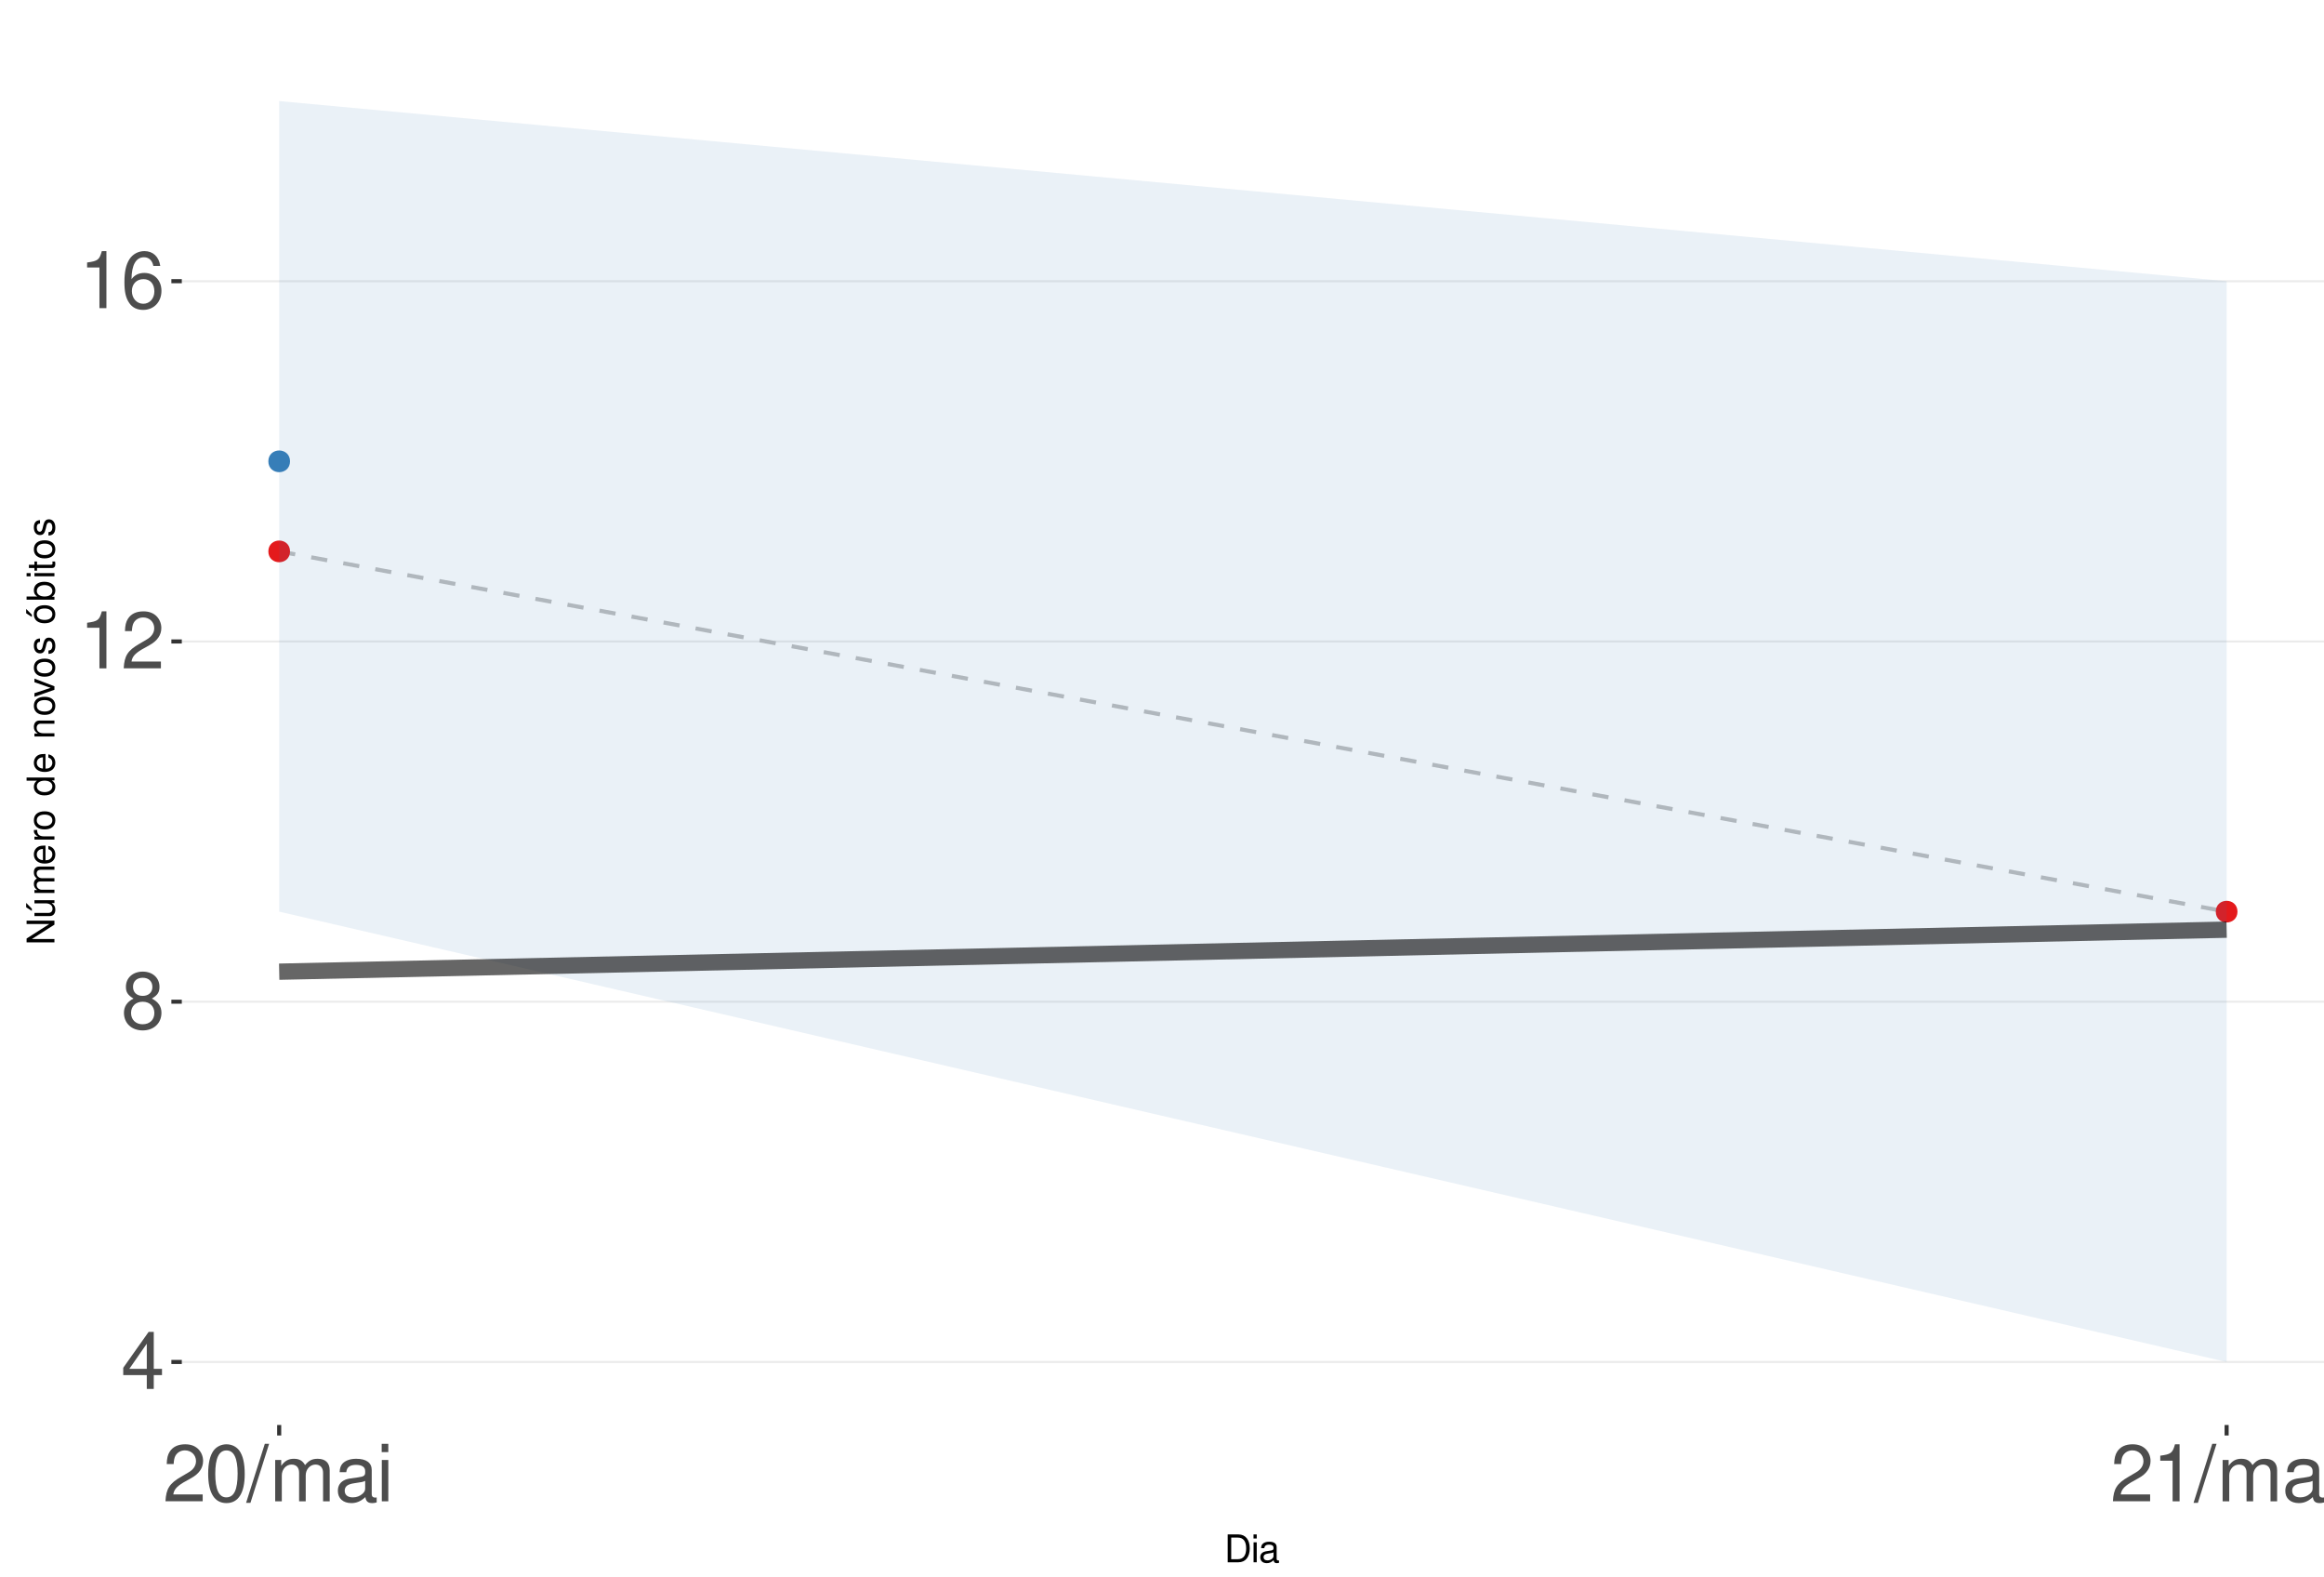
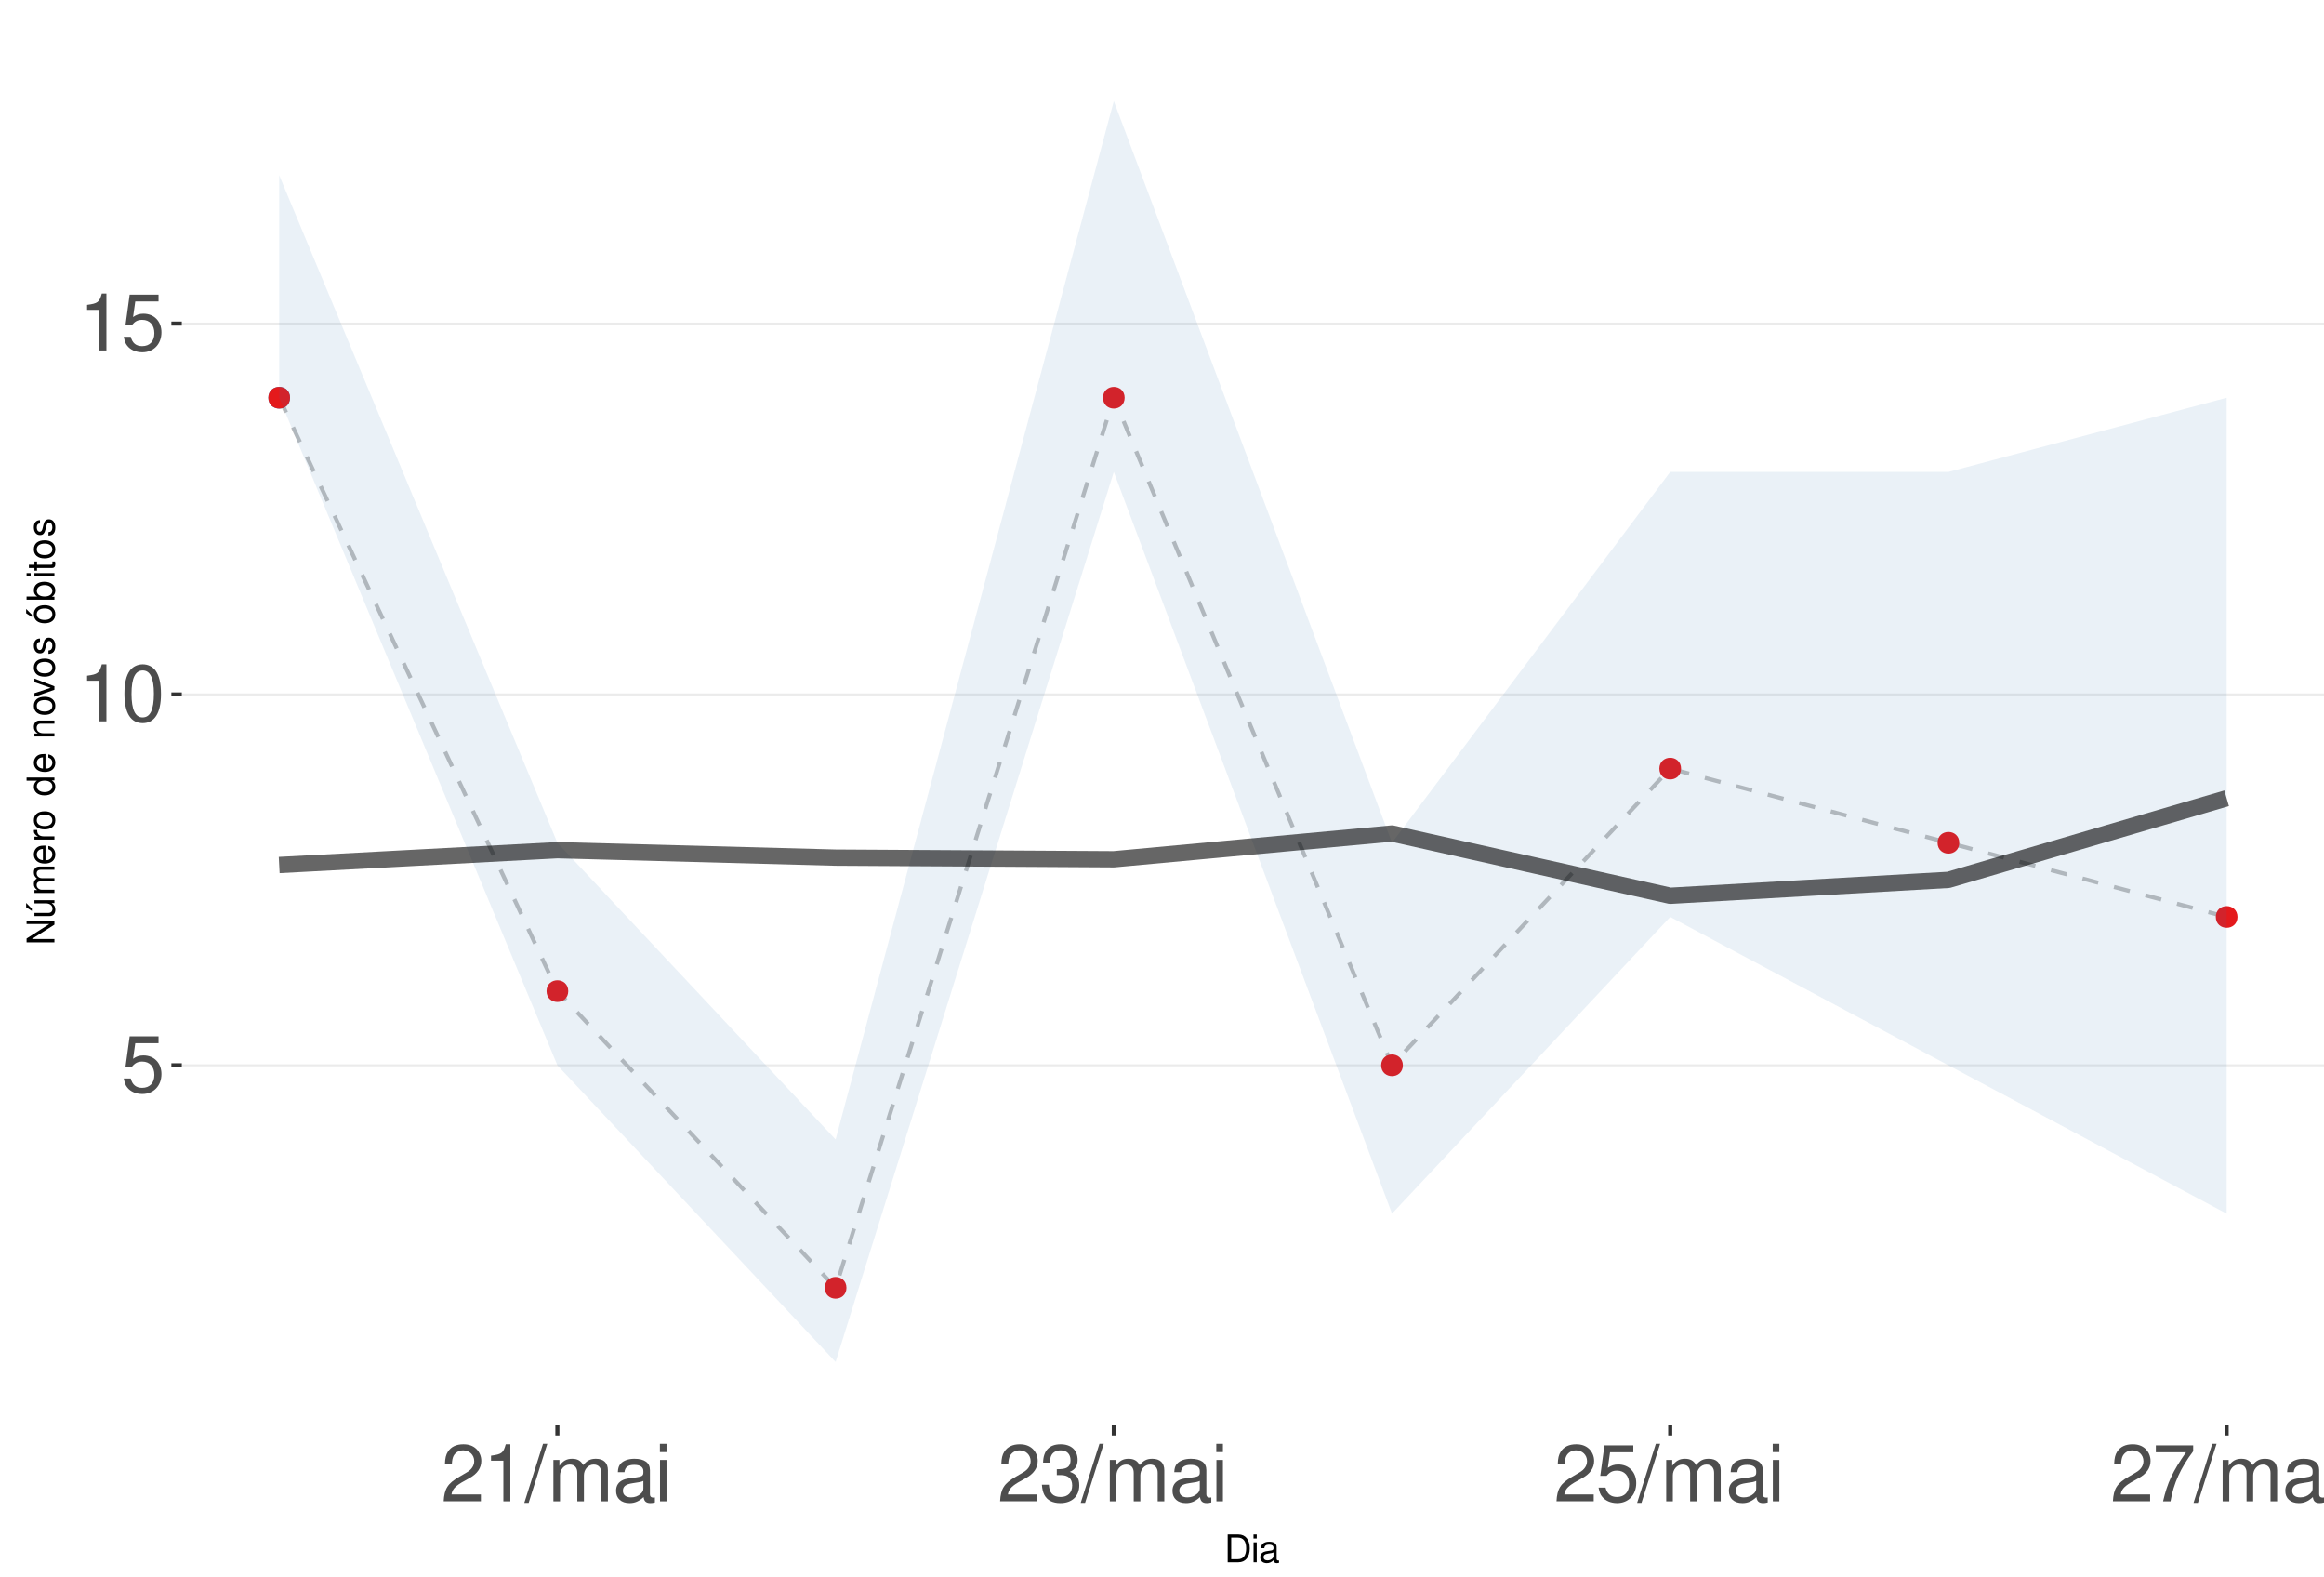
<svg xmlns="http://www.w3.org/2000/svg" xmlns:xlink="http://www.w3.org/1999/xlink" width="609pt" height="413pt" viewBox="0 0 609 413" version="1.1">
  <defs>
    <g>
      <symbol overflow="visible" id="glyph0-0">
        <path style="stroke:none;" d="" />
      </symbol>
      <symbol overflow="visible" id="glyph0-1">
-         <path style="stroke:none;" d="M 6.75 -3.609 L 6.75 0 L 8.578 0 L 8.578 -3.609 L 10.734 -3.609 L 10.734 -5.25 L 8.578 -5.25 L 8.578 -14.938 L 7.234 -14.938 L 0.578 -5.531 L 0.578 -3.609 Z M 6.75 -5.25 L 2.172 -5.25 L 6.75 -11.844 Z M 6.75 -5.25 " />
+         <path style="stroke:none;" d="M 9.828 -14.641 L 2.266 -14.641 L 1.172 -6.672 L 2.844 -6.672 C 3.703 -7.688 4.406 -8.031 5.562 -8.031 C 7.516 -8.031 8.734 -6.688 8.734 -4.531 C 8.734 -2.422 7.516 -1.141 5.531 -1.141 C 3.953 -1.141 2.969 -1.938 2.547 -3.594 L 0.719 -3.594 C 0.969 -2.391 1.172 -1.812 1.609 -1.281 C 2.438 -0.172 3.922 0.469 5.578 0.469 C 8.531 0.469 10.594 -1.672 10.594 -4.766 C 10.594 -7.656 8.672 -9.641 5.859 -9.641 C 4.828 -9.641 4 -9.375 3.156 -8.766 L 3.734 -12.844 L 9.828 -12.844 Z M 9.828 -14.641 " />
      </symbol>
      <symbol overflow="visible" id="glyph0-2">
-         <path style="stroke:none;" d="M 8.078 -7.875 C 9.609 -8.797 10.078 -9.547 10.078 -10.953 C 10.078 -13.297 8.281 -14.938 5.688 -14.938 C 3.094 -14.938 1.281 -13.297 1.281 -10.969 C 1.281 -9.547 1.75 -8.812 3.266 -7.875 C 1.594 -7.016 0.766 -5.797 0.766 -4.156 C 0.766 -1.422 2.766 0.469 5.688 0.469 C 8.578 0.469 10.594 -1.422 10.594 -4.156 C 10.594 -5.797 9.766 -7.016 8.078 -7.875 Z M 5.688 -13.328 C 7.234 -13.328 8.219 -12.391 8.219 -10.906 C 8.219 -9.5 7.203 -8.578 5.688 -8.578 C 4.125 -8.578 3.141 -9.5 3.141 -10.953 C 3.141 -12.391 4.125 -13.328 5.688 -13.328 Z M 5.688 -7.047 C 7.5 -7.047 8.734 -5.844 8.734 -4.109 C 8.734 -2.312 7.516 -1.141 5.641 -1.141 C 3.859 -1.141 2.625 -2.359 2.625 -4.094 C 2.625 -5.859 3.844 -7.047 5.688 -7.047 Z M 5.688 -7.047 " />
+         <path style="stroke:none;" d="M 5.344 -10.641 L 5.344 0 L 7.172 0 L 7.172 -14.938 L 5.969 -14.938 C 5.328 -12.641 4.922 -12.328 2.109 -11.953 L 2.109 -10.641 Z M 5.344 -10.641 " />
      </symbol>
      <symbol overflow="visible" id="glyph0-3">
-         <path style="stroke:none;" d="M 5.344 -10.641 L 5.344 0 L 7.172 0 L 7.172 -14.938 L 5.969 -14.938 C 5.328 -12.641 4.922 -12.328 2.109 -11.953 L 2.109 -10.641 Z M 5.344 -10.641 " />
+         <path style="stroke:none;" d="M 5.688 -14.938 C 4.312 -14.938 3.078 -14.312 2.312 -13.297 C 1.359 -11.984 0.891 -10 0.891 -7.234 C 0.891 -2.188 2.547 0.469 5.688 0.469 C 8.781 0.469 10.469 -2.188 10.469 -7.109 C 10.469 -10 10.016 -11.938 9.047 -13.297 C 8.281 -14.328 7.062 -14.938 5.688 -14.938 Z M 5.688 -13.328 C 7.641 -13.328 8.609 -11.312 8.609 -7.266 C 8.609 -3.016 7.656 -1.031 5.641 -1.031 C 3.719 -1.031 2.75 -3.094 2.75 -7.203 C 2.75 -11.312 3.719 -13.328 5.688 -13.328 Z M 5.688 -13.328 " />
      </symbol>
      <symbol overflow="visible" id="glyph0-4">
        <path style="stroke:none;" d="M 10.453 -1.797 L 2.75 -1.797 C 2.938 -3.031 3.594 -3.828 5.391 -4.922 L 7.453 -6.078 C 9.5 -7.203 10.562 -8.734 10.562 -10.578 C 10.562 -11.812 10.062 -12.969 9.188 -13.781 C 8.328 -14.562 7.25 -14.938 5.859 -14.938 C 4 -14.938 2.625 -14.281 1.812 -13 C 1.297 -12.203 1.078 -11.281 1.031 -9.766 L 2.844 -9.766 C 2.906 -10.781 3.031 -11.375 3.281 -11.875 C 3.766 -12.781 4.703 -13.344 5.797 -13.344 C 7.453 -13.344 8.703 -12.141 8.703 -10.531 C 8.703 -9.344 8.016 -8.297 6.719 -7.562 L 4.812 -6.438 C 1.75 -4.688 0.875 -3.281 0.703 -0.016 L 10.453 -0.016 Z M 10.453 -1.797 " />
      </symbol>
      <symbol overflow="visible" id="glyph0-5">
-         <path style="stroke:none;" d="M 10.281 -11.047 C 9.938 -13.484 8.359 -14.938 6.141 -14.938 C 4.531 -14.938 3.078 -14.156 2.203 -12.812 C 1.281 -11.344 0.891 -9.516 0.891 -6.812 C 0.891 -4.297 1.234 -2.703 2.125 -1.391 C 2.906 -0.172 4.188 0.469 5.797 0.469 C 8.594 0.469 10.594 -1.609 10.594 -4.531 C 10.594 -7.266 8.734 -9.219 6.109 -9.219 C 4.672 -9.219 3.531 -8.672 2.75 -7.578 C 2.766 -11.281 3.922 -13.328 6.016 -13.328 C 7.297 -13.328 8.188 -12.5 8.469 -11.047 Z M 5.891 -7.594 C 7.641 -7.594 8.734 -6.359 8.734 -4.375 C 8.734 -2.5 7.5 -1.141 5.828 -1.141 C 4.125 -1.141 2.844 -2.562 2.844 -4.469 C 2.844 -6.328 4.094 -7.594 5.891 -7.594 Z M 5.891 -7.594 " />
+         <path style="stroke:none;" d="M 4.734 -15.062 L -0.172 0.406 L 0.969 0.406 L 5.859 -15.062 Z M 4.734 -15.062 " />
      </symbol>
      <symbol overflow="visible" id="glyph0-6">
-         <path style="stroke:none;" d="M 5.688 -14.938 C 4.312 -14.938 3.078 -14.312 2.312 -13.297 C 1.359 -11.984 0.891 -10 0.891 -7.234 C 0.891 -2.188 2.547 0.469 5.688 0.469 C 8.781 0.469 10.469 -2.188 10.469 -7.109 C 10.469 -10 10.016 -11.938 9.047 -13.297 C 8.281 -14.328 7.062 -14.938 5.688 -14.938 Z M 5.688 -13.328 C 7.641 -13.328 8.609 -11.312 8.609 -7.266 C 8.609 -3.016 7.656 -1.031 5.641 -1.031 C 3.719 -1.031 2.75 -3.094 2.75 -7.203 C 2.75 -11.312 3.719 -13.328 5.688 -13.328 Z M 5.688 -13.328 " />
+         <path style="stroke:none;" d="M 1.453 -10.828 L 1.453 0 L 3.188 0 L 3.188 -6.797 C 3.188 -8.359 4.312 -9.625 5.719 -9.625 C 7 -9.625 7.719 -8.844 7.719 -7.453 L 7.719 0 L 9.453 0 L 9.453 -6.797 C 9.453 -8.359 10.594 -9.625 12 -9.625 C 13.266 -9.625 14 -8.812 14 -7.453 L 14 0 L 15.734 0 L 15.734 -8.125 C 15.734 -10.062 14.625 -11.141 12.594 -11.141 C 11.156 -11.141 10.281 -10.703 9.281 -9.484 C 8.641 -10.641 7.766 -11.141 6.359 -11.141 C 4.922 -11.141 3.953 -10.594 3.031 -9.297 L 3.031 -10.828 Z M 1.453 -10.828 " />
      </symbol>
      <symbol overflow="visible" id="glyph0-7">
-         <path style="stroke:none;" d="M 4.734 -15.062 L -0.172 0.406 L 0.969 0.406 L 5.859 -15.062 Z M 4.734 -15.062 " />
+         <path style="stroke:none;" d="M 11.047 -1.016 C 10.859 -0.969 10.781 -0.969 10.672 -0.969 C 10.078 -0.969 9.75 -1.281 9.75 -1.812 L 9.75 -8.188 C 9.75 -10.094 8.344 -11.141 5.688 -11.141 C 4.094 -11.141 2.828 -10.672 2.094 -9.875 C 1.594 -9.312 1.391 -8.703 1.344 -7.625 L 3.078 -7.625 C 3.219 -8.938 4 -9.547 5.625 -9.547 C 7.188 -9.547 8.031 -8.969 8.031 -7.938 L 8.031 -7.484 C 8.016 -6.734 7.641 -6.469 6.234 -6.281 C 3.797 -5.969 3.422 -5.891 2.766 -5.625 C 1.516 -5.078 0.875 -4.125 0.875 -2.734 C 0.875 -0.766 2.234 0.469 4.422 0.469 C 5.781 0.469 6.875 0 8.094 -1.109 C 8.219 0 8.766 0.469 9.875 0.469 C 10.25 0.469 10.469 0.438 11.047 0.297 Z M 8.031 -3.406 C 8.031 -2.828 7.875 -2.484 7.359 -2 C 6.656 -1.359 5.797 -1.031 4.797 -1.031 C 3.453 -1.031 2.672 -1.672 2.672 -2.766 C 2.672 -3.906 3.406 -4.484 5.266 -4.75 C 7.109 -5 7.453 -5.078 8.031 -5.344 Z M 8.031 -3.406 " />
      </symbol>
      <symbol overflow="visible" id="glyph0-8">
-         <path style="stroke:none;" d="M 1.453 -10.828 L 1.453 0 L 3.188 0 L 3.188 -6.797 C 3.188 -8.359 4.312 -9.625 5.719 -9.625 C 7 -9.625 7.719 -8.844 7.719 -7.453 L 7.719 0 L 9.453 0 L 9.453 -6.797 C 9.453 -8.359 10.594 -9.625 12 -9.625 C 13.266 -9.625 14 -8.812 14 -7.453 L 14 0 L 15.734 0 L 15.734 -8.125 C 15.734 -10.062 14.625 -11.141 12.594 -11.141 C 11.156 -11.141 10.281 -10.703 9.281 -9.484 C 8.641 -10.641 7.766 -11.141 6.359 -11.141 C 4.922 -11.141 3.953 -10.594 3.031 -9.297 L 3.031 -10.828 Z M 1.453 -10.828 " />
+         <path style="stroke:none;" d="M 3.094 -10.828 L 1.391 -10.828 L 1.391 0 L 3.094 0 Z M 3.094 -15.062 L 1.359 -15.062 L 1.359 -12.891 L 3.094 -12.891 Z M 3.094 -15.062 " />
      </symbol>
      <symbol overflow="visible" id="glyph0-9">
-         <path style="stroke:none;" d="M 11.047 -1.016 C 10.859 -0.969 10.781 -0.969 10.672 -0.969 C 10.078 -0.969 9.75 -1.281 9.75 -1.812 L 9.75 -8.188 C 9.75 -10.094 8.344 -11.141 5.688 -11.141 C 4.094 -11.141 2.828 -10.672 2.094 -9.875 C 1.594 -9.312 1.391 -8.703 1.344 -7.625 L 3.078 -7.625 C 3.219 -8.938 4 -9.547 5.625 -9.547 C 7.188 -9.547 8.031 -8.969 8.031 -7.938 L 8.031 -7.484 C 8.016 -6.734 7.641 -6.469 6.234 -6.281 C 3.797 -5.969 3.422 -5.891 2.766 -5.625 C 1.516 -5.078 0.875 -4.125 0.875 -2.734 C 0.875 -0.766 2.234 0.469 4.422 0.469 C 5.781 0.469 6.875 0 8.094 -1.109 C 8.219 0 8.766 0.469 9.875 0.469 C 10.25 0.469 10.469 0.438 11.047 0.297 Z M 8.031 -3.406 C 8.031 -2.828 7.875 -2.484 7.359 -2 C 6.656 -1.359 5.797 -1.031 4.797 -1.031 C 3.453 -1.031 2.672 -1.672 2.672 -2.766 C 2.672 -3.906 3.406 -4.484 5.266 -4.75 C 7.109 -5 7.453 -5.078 8.031 -5.344 Z M 8.031 -3.406 " />
+         <path style="stroke:none;" d="M 4.562 -6.875 L 5.562 -6.875 C 7.547 -6.875 8.594 -5.953 8.594 -4.156 C 8.594 -2.266 7.453 -1.141 5.578 -1.141 C 3.578 -1.141 2.609 -2.141 2.484 -4.344 L 0.656 -4.344 C 0.75 -3.141 0.953 -2.359 1.297 -1.688 C 2.062 -0.25 3.484 0.469 5.5 0.469 C 8.516 0.469 10.453 -1.344 10.453 -4.172 C 10.453 -6.078 9.734 -7.109 7.969 -7.719 C 9.344 -8.281 10.016 -9.312 10.016 -10.828 C 10.016 -13.391 8.344 -14.938 5.562 -14.938 C 2.609 -14.938 1.031 -13.281 0.969 -10.125 L 2.781 -10.125 C 2.812 -11.031 2.891 -11.547 3.125 -12 C 3.531 -12.844 4.438 -13.344 5.578 -13.344 C 7.188 -13.344 8.156 -12.375 8.156 -10.766 C 8.156 -9.703 7.781 -9.062 6.984 -8.719 C 6.484 -8.516 5.828 -8.422 4.562 -8.406 Z M 4.562 -6.875 " />
      </symbol>
      <symbol overflow="visible" id="glyph0-10">
-         <path style="stroke:none;" d="M 3.094 -10.828 L 1.391 -10.828 L 1.391 0 L 3.094 0 Z M 3.094 -15.062 L 1.359 -15.062 L 1.359 -12.891 L 3.094 -12.891 Z M 3.094 -15.062 " />
+         <path style="stroke:none;" d="M 10.734 -14.641 L 0.953 -14.641 L 0.953 -12.844 L 8.859 -12.844 C 5.375 -7.875 3.953 -4.812 2.844 0 L 4.797 0 C 5.594 -4.688 7.438 -8.719 10.734 -13.109 Z M 10.734 -14.641 " />
      </symbol>
      <symbol overflow="visible" id="glyph1-0">
        <path style="stroke:none;" d="" />
      </symbol>
      <symbol overflow="visible" id="glyph1-1">
        <path style="stroke:none;" d="M 0.891 0 L 3.703 0 C 5.547 0 6.672 -1.375 6.672 -3.656 C 6.672 -5.906 5.547 -7.297 3.703 -7.297 L 0.891 -7.297 Z M 1.812 -0.812 L 1.812 -6.469 L 3.547 -6.469 C 4.984 -6.469 5.734 -5.5 5.734 -3.641 C 5.734 -1.797 4.984 -0.812 3.547 -0.812 Z M 1.812 -0.812 " />
      </symbol>
      <symbol overflow="visible" id="glyph1-2">
        <path style="stroke:none;" d="M 1.5 -5.234 L 0.672 -5.234 L 0.672 0 L 1.5 0 Z M 1.5 -7.297 L 0.656 -7.297 L 0.656 -6.234 L 1.5 -6.234 Z M 1.5 -7.297 " />
      </symbol>
      <symbol overflow="visible" id="glyph1-3">
        <path style="stroke:none;" d="M 5.344 -0.484 C 5.266 -0.469 5.219 -0.469 5.172 -0.469 C 4.875 -0.469 4.719 -0.625 4.719 -0.875 L 4.719 -3.953 C 4.719 -4.891 4.047 -5.391 2.75 -5.391 C 1.984 -5.391 1.375 -5.172 1.016 -4.781 C 0.766 -4.516 0.672 -4.203 0.656 -3.688 L 1.484 -3.688 C 1.562 -4.328 1.938 -4.625 2.719 -4.625 C 3.484 -4.625 3.891 -4.344 3.891 -3.844 L 3.891 -3.625 C 3.875 -3.266 3.703 -3.125 3.016 -3.047 C 1.844 -2.891 1.656 -2.844 1.344 -2.719 C 0.734 -2.453 0.422 -2 0.422 -1.312 C 0.422 -0.375 1.078 0.234 2.141 0.234 C 2.797 0.234 3.328 0 3.922 -0.547 C 3.984 0 4.234 0.234 4.781 0.234 C 4.953 0.234 5.062 0.203 5.344 0.141 Z M 3.891 -1.656 C 3.891 -1.375 3.812 -1.203 3.562 -0.969 C 3.219 -0.656 2.812 -0.5 2.312 -0.5 C 1.672 -0.5 1.297 -0.812 1.297 -1.344 C 1.297 -1.891 1.656 -2.172 2.547 -2.297 C 3.438 -2.422 3.609 -2.453 3.891 -2.594 Z M 3.891 -1.656 " />
      </symbol>
      <symbol overflow="visible" id="glyph2-0">
        <path style="stroke:none;" d="" />
      </symbol>
      <symbol overflow="visible" id="glyph2-1">
        <path style="stroke:none;" d="M -7.297 -6.453 L -7.297 -5.578 L -1.328 -5.578 L -7.297 -1.766 L -7.297 -0.766 L 0 -0.766 L 0 -1.641 L -5.906 -1.641 L 0 -5.406 L 0 -6.453 Z M -7.297 -6.453 " />
      </symbol>
      <symbol overflow="visible" id="glyph2-2">
        <path style="stroke:none;" d="M 0 -4.812 L -5.234 -4.812 L -5.234 -3.984 L -2.266 -3.984 C -1.203 -3.984 -0.5 -3.438 -0.5 -2.562 C -0.5 -1.906 -0.906 -1.484 -1.531 -1.484 L -5.234 -1.484 L -5.234 -0.656 L -1.203 -0.656 C -0.328 -0.656 0.234 -1.297 0.234 -2.312 C 0.234 -3.094 -0.047 -3.578 -0.734 -4.062 L 0 -4.062 Z M -7.406 -2.953 L -5.922 -2 L -5.922 -2.594 L -7.406 -4.094 Z M -7.406 -2.953 " />
      </symbol>
      <symbol overflow="visible" id="glyph2-3">
        <path style="stroke:none;" d="M -5.234 -0.703 L 0 -0.703 L 0 -1.547 L -3.297 -1.547 C -4.047 -1.547 -4.656 -2.094 -4.656 -2.766 C -4.656 -3.391 -4.281 -3.734 -3.609 -3.734 L 0 -3.734 L 0 -4.578 L -3.297 -4.578 C -4.047 -4.578 -4.656 -5.125 -4.656 -5.812 C -4.656 -6.422 -4.266 -6.781 -3.609 -6.781 L 0 -6.781 L 0 -7.625 L -3.938 -7.625 C -4.875 -7.625 -5.391 -7.078 -5.391 -6.094 C -5.391 -5.406 -5.188 -4.984 -4.594 -4.484 C -5.156 -4.188 -5.391 -3.766 -5.391 -3.078 C -5.391 -2.375 -5.125 -1.906 -4.5 -1.469 L -5.234 -1.469 Z M -5.234 -0.703 " />
      </symbol>
      <symbol overflow="visible" id="glyph2-4">
        <path style="stroke:none;" d="M -2.344 -5.125 C -3.141 -5.125 -3.625 -5.062 -4.016 -4.922 C -4.875 -4.578 -5.391 -3.781 -5.391 -2.797 C -5.391 -1.344 -4.281 -0.406 -2.547 -0.406 C -0.812 -0.406 0.234 -1.297 0.234 -2.781 C 0.234 -3.984 -0.453 -4.812 -1.594 -5.016 L -1.594 -4.188 C -0.906 -3.953 -0.547 -3.484 -0.547 -2.812 C -0.547 -2.281 -0.781 -1.828 -1.219 -1.547 C -1.516 -1.344 -1.812 -1.281 -2.344 -1.266 Z M -3.016 -1.297 C -3.984 -1.359 -4.625 -1.953 -4.625 -2.797 C -4.625 -3.641 -3.953 -4.234 -3.016 -4.234 Z M -3.016 -1.297 " />
      </symbol>
      <symbol overflow="visible" id="glyph2-5">
        <path style="stroke:none;" d="M -5.234 -0.688 L 0 -0.688 L 0 -1.531 L -2.719 -1.531 C -3.984 -1.547 -4.547 -2.062 -4.516 -3.203 L -5.359 -3.203 C -5.375 -3.062 -5.391 -2.984 -5.391 -2.891 C -5.391 -2.344 -5.062 -1.938 -4.297 -1.453 L -5.234 -1.453 Z M -5.234 -0.688 " />
      </symbol>
      <symbol overflow="visible" id="glyph2-6">
        <path style="stroke:none;" d="M -5.391 -2.719 C -5.391 -1.234 -4.344 -0.359 -2.578 -0.359 C -0.812 -0.359 0.234 -1.234 0.234 -2.734 C 0.234 -4.203 -0.812 -5.094 -2.547 -5.094 C -4.359 -5.094 -5.391 -4.234 -5.391 -2.719 Z M -4.625 -2.734 C -4.625 -3.672 -3.844 -4.234 -2.547 -4.234 C -1.312 -4.234 -0.547 -3.656 -0.547 -2.734 C -0.547 -1.797 -1.312 -1.234 -2.578 -1.234 C -3.844 -1.234 -4.625 -1.797 -4.625 -2.734 Z M -4.625 -2.734 " />
      </symbol>
      <symbol overflow="visible" id="glyph2-7">
        <path style="stroke:none;" d="" />
      </symbol>
      <symbol overflow="visible" id="glyph2-8">
        <path style="stroke:none;" d="M -7.297 -4.953 L -7.297 -4.125 L -4.578 -4.125 C -5.109 -3.766 -5.391 -3.203 -5.391 -2.516 C -5.391 -1.156 -4.297 -0.266 -2.625 -0.266 C -0.859 -0.266 0.234 -1.125 0.234 -2.547 C 0.234 -3.266 -0.047 -3.766 -0.688 -4.203 L 0 -4.203 L 0 -4.953 Z M -4.609 -2.656 C -4.609 -3.547 -3.812 -4.125 -2.562 -4.125 C -1.344 -4.125 -0.547 -3.547 -0.547 -2.656 C -0.547 -1.734 -1.359 -1.125 -2.578 -1.125 C -3.797 -1.125 -4.609 -1.734 -4.609 -2.656 Z M -4.609 -2.656 " />
      </symbol>
      <symbol overflow="visible" id="glyph2-9">
        <path style="stroke:none;" d="M -5.234 -0.703 L 0 -0.703 L 0 -1.547 L -2.891 -1.547 C -3.953 -1.547 -4.656 -2.094 -4.656 -2.953 C -4.656 -3.625 -4.266 -4.047 -3.625 -4.047 L 0 -4.047 L 0 -4.875 L -3.953 -4.875 C -4.828 -4.875 -5.391 -4.219 -5.391 -3.203 C -5.391 -2.438 -5.094 -1.938 -4.359 -1.469 L -5.234 -1.469 Z M -5.234 -0.703 " />
      </symbol>
      <symbol overflow="visible" id="glyph2-10">
        <path style="stroke:none;" d="M 0 -2.844 L -5.234 -4.859 L -5.234 -3.922 L -0.984 -2.438 L -5.234 -1.047 L -5.234 -0.094 L 0 -1.938 Z M 0 -2.844 " />
      </symbol>
      <symbol overflow="visible" id="glyph2-11">
        <path style="stroke:none;" d="M -3.781 -4.375 C -4.812 -4.375 -5.391 -3.688 -5.391 -2.484 C -5.391 -1.266 -4.766 -0.469 -3.797 -0.469 C -2.969 -0.469 -2.578 -0.891 -2.281 -2.125 L -2.094 -2.906 C -1.953 -3.484 -1.734 -3.719 -1.375 -3.719 C -0.875 -3.719 -0.547 -3.234 -0.547 -2.5 C -0.547 -2.047 -0.672 -1.672 -0.891 -1.453 C -1.047 -1.328 -1.188 -1.266 -1.562 -1.219 L -1.562 -0.344 C -0.344 -0.375 0.234 -1.062 0.234 -2.438 C 0.234 -3.75 -0.422 -4.594 -1.438 -4.594 C -2.203 -4.594 -2.641 -4.156 -2.891 -3.109 L -3.078 -2.312 C -3.234 -1.625 -3.453 -1.344 -3.828 -1.344 C -4.312 -1.344 -4.625 -1.766 -4.625 -2.453 C -4.625 -3.125 -4.328 -3.484 -3.781 -3.5 Z M -3.781 -4.375 " />
      </symbol>
      <symbol overflow="visible" id="glyph2-12">
        <path style="stroke:none;" d="M -5.391 -2.719 C -5.391 -1.234 -4.344 -0.359 -2.578 -0.359 C -0.812 -0.359 0.234 -1.234 0.234 -2.734 C 0.234 -4.203 -0.812 -5.094 -2.547 -5.094 C -4.359 -5.094 -5.391 -4.234 -5.391 -2.719 Z M -4.625 -2.734 C -4.625 -3.672 -3.844 -4.234 -2.547 -4.234 C -1.312 -4.234 -0.547 -3.656 -0.547 -2.734 C -0.547 -1.797 -1.312 -1.234 -2.578 -1.234 C -3.844 -1.234 -4.625 -1.797 -4.625 -2.734 Z M -7.406 -2.984 L -5.922 -2.016 L -5.922 -2.625 L -7.406 -4.109 Z M -7.406 -2.984 " />
      </symbol>
      <symbol overflow="visible" id="glyph2-13">
        <path style="stroke:none;" d="M -7.297 -0.547 L 0 -0.547 L 0 -1.297 L -0.672 -1.297 C -0.062 -1.688 0.234 -2.219 0.234 -2.953 C 0.234 -4.328 -0.906 -5.234 -2.641 -5.234 C -4.344 -5.234 -5.391 -4.375 -5.391 -2.984 C -5.391 -2.266 -5.125 -1.766 -4.531 -1.375 L -7.297 -1.375 Z M -4.609 -2.828 C -4.609 -3.766 -3.797 -4.359 -2.547 -4.359 C -1.359 -4.359 -0.547 -3.734 -0.547 -2.828 C -0.547 -1.938 -1.344 -1.375 -2.578 -1.375 C -3.812 -1.375 -4.609 -1.938 -4.609 -2.828 Z M -4.609 -2.828 " />
      </symbol>
      <symbol overflow="visible" id="glyph2-14">
        <path style="stroke:none;" d="M -5.234 -1.5 L -5.234 -0.672 L 0 -0.672 L 0 -1.5 Z M -7.297 -1.5 L -7.297 -0.656 L -6.234 -0.656 L -6.234 -1.5 Z M -7.297 -1.5 " />
      </symbol>
      <symbol overflow="visible" id="glyph2-15">
        <path style="stroke:none;" d="M -5.234 -2.547 L -5.234 -1.688 L -6.688 -1.688 L -6.688 -0.844 L -5.234 -0.844 L -5.234 -0.141 L -4.562 -0.141 L -4.562 -0.844 L -0.594 -0.844 C -0.062 -0.844 0.234 -1.203 0.234 -1.859 C 0.234 -2.078 0.203 -2.266 0.156 -2.547 L -0.547 -2.547 C -0.516 -2.422 -0.5 -2.312 -0.5 -2.141 C -0.5 -1.781 -0.594 -1.688 -0.969 -1.688 L -4.562 -1.688 L -4.562 -2.547 Z M -5.234 -2.547 " />
      </symbol>
    </g>
    <clipPath id="clip1">
      <path d="M 47.645 9.961 L 609 9.961 L 609 373.328 L 47.645 373.328 Z M 47.645 9.961 " />
    </clipPath>
    <clipPath id="clip2">
-       <path d="M 47.645 356 L 609 356 L 609 358 L 47.645 358 Z M 47.645 356 " />
+       <path d="M 47.645 278 L 609 278 L 609 280 L 47.645 280 Z M 47.645 278 " />
    </clipPath>
    <clipPath id="clip3">
-       <path d="M 47.645 262 L 609 262 L 609 263 L 47.645 263 Z M 47.645 262 " />
+       <path d="M 47.645 181 L 609 181 L 609 183 L 47.645 183 Z M 47.645 181 " />
    </clipPath>
    <clipPath id="clip4">
-       <path d="M 47.645 167 L 609 167 L 609 169 L 47.645 169 Z M 47.645 167 " />
-     </clipPath>
-     <clipPath id="clip5">
-       <path d="M 47.645 73 L 609 73 L 609 74 L 47.645 74 Z M 47.645 73 " />
+       <path d="M 47.645 84 L 609 84 L 609 86 L 47.645 86 Z M 47.645 84 " />
    </clipPath>
  </defs>
  <g id="surface229">
    <rect x="0" y="0" width="609" height="413" style="fill:rgb(100%,100%,100%);fill-opacity:1;stroke:none;" />
    <rect x="0" y="0" width="609" height="413" style="fill:rgb(100%,100%,100%);fill-opacity:1;stroke:none;" />
    <path style="fill:none;stroke-width:1.067;stroke-linecap:round;stroke-linejoin:round;stroke:rgb(100%,100%,100%);stroke-opacity:1;stroke-miterlimit:10;" d="M 0 413 L 609 413 L 609 0 L 0 0 Z M 0 413 " />
    <g clip-path="url(#clip1)" clip-rule="nonzero">
      <path style=" stroke:none;fill-rule:nonzero;fill:rgb(100%,100%,100%);fill-opacity:1;" d="M 47.645 373.328 L 609 373.328 L 609 9.961 L 47.645 9.961 Z M 47.645 373.328 " />
    </g>
    <g clip-path="url(#clip2)" clip-rule="nonzero">
-       <path style="fill:none;stroke-width:0.533;stroke-linecap:butt;stroke-linejoin:round;stroke:rgb(92.157%,92.157%,92.157%);stroke-opacity:1;stroke-miterlimit:10;" d="M 47.645 356.812 L 609 356.812 " />
+       <path style="fill:none;stroke-width:0.533;stroke-linecap:butt;stroke-linejoin:round;stroke:rgb(92.157%,92.157%,92.157%);stroke-opacity:1;stroke-miterlimit:10;" d="M 47.645 279.086 L 609 279.086 " />
    </g>
    <g clip-path="url(#clip3)" clip-rule="nonzero">
-       <path style="fill:none;stroke-width:0.533;stroke-linecap:butt;stroke-linejoin:round;stroke:rgb(92.157%,92.157%,92.157%);stroke-opacity:1;stroke-miterlimit:10;" d="M 47.645 262.43 L 609 262.43 " />
+       <path style="fill:none;stroke-width:0.533;stroke-linecap:butt;stroke-linejoin:round;stroke:rgb(92.157%,92.157%,92.157%);stroke-opacity:1;stroke-miterlimit:10;" d="M 47.645 181.93 L 609 181.93 " />
    </g>
    <g clip-path="url(#clip4)" clip-rule="nonzero">
-       <path style="fill:none;stroke-width:0.533;stroke-linecap:butt;stroke-linejoin:round;stroke:rgb(92.157%,92.157%,92.157%);stroke-opacity:1;stroke-miterlimit:10;" d="M 47.645 168.051 L 609 168.051 " />
-     </g>
-     <g clip-path="url(#clip5)" clip-rule="nonzero">
-       <path style="fill:none;stroke-width:0.533;stroke-linecap:butt;stroke-linejoin:round;stroke:rgb(92.157%,92.157%,92.157%);stroke-opacity:1;stroke-miterlimit:10;" d="M 47.645 73.668 L 609 73.668 " />
-     </g>
-     <path style="fill:none;stroke-width:1.067;stroke-linecap:butt;stroke-linejoin:round;stroke:rgb(74.51%,74.51%,74.51%);stroke-opacity:1;stroke-dasharray:4.268,4.268;stroke-miterlimit:10;" d="M 73.16 144.457 L 583.484 238.836 " />
-     <path style="fill-rule:nonzero;fill:rgb(21.569%,49.412%,72.157%);fill-opacity:1;stroke-width:0.709;stroke-linecap:round;stroke-linejoin:round;stroke:rgb(21.569%,49.412%,72.157%);stroke-opacity:1;stroke-miterlimit:10;" d="M 75.648 120.859 C 75.648 124.18 70.672 124.18 70.672 120.859 C 70.672 117.543 75.648 117.543 75.648 120.859 " />
-     <path style="fill-rule:nonzero;fill:rgb(89.412%,10.196%,10.98%);fill-opacity:1;stroke-width:0.709;stroke-linecap:round;stroke-linejoin:round;stroke:rgb(89.412%,10.196%,10.98%);stroke-opacity:1;stroke-miterlimit:10;" d="M 75.648 144.457 C 75.648 147.773 70.672 147.773 70.672 144.457 C 70.672 141.137 75.648 141.137 75.648 144.457 " />
-     <path style="fill-rule:nonzero;fill:rgb(89.412%,10.196%,10.98%);fill-opacity:1;stroke-width:0.709;stroke-linecap:round;stroke-linejoin:round;stroke:rgb(89.412%,10.196%,10.98%);stroke-opacity:1;stroke-miterlimit:10;" d="M 585.973 238.836 C 585.973 242.152 580.996 242.152 580.996 238.836 C 580.996 235.52 585.973 235.52 585.973 238.836 " />
-     <path style=" stroke:none;fill-rule:nonzero;fill:rgb(21.569%,49.412%,72.157%);fill-opacity:0.102;" d="M 73.16 26.48 L 583.484 73.668 L 583.484 356.812 L 73.16 238.836 Z M 73.16 26.48 " />
-     <path style="fill:none;stroke-width:4.268;stroke-linecap:butt;stroke-linejoin:round;stroke:rgb(0%,0%,0%);stroke-opacity:0.6;stroke-miterlimit:10;" d="M 73.16 254.566 L 583.484 243.555 " />
-     <g style="fill:rgb(30.196%,30.196%,30.196%);fill-opacity:1;">
-       <use xlink:href="#glyph0-1" x="31.715" y="363.866" />
-     </g>
-     <g style="fill:rgb(30.196%,30.196%,30.196%);fill-opacity:1;">
-       <use xlink:href="#glyph0-2" x="31.715" y="269.483" />
-     </g>
-     <g style="fill:rgb(30.196%,30.196%,30.196%);fill-opacity:1;">
-       <use xlink:href="#glyph0-3" x="20.715" y="175.104" />
-       <use xlink:href="#glyph0-4" x="31.715" y="175.104" />
-     </g>
-     <g style="fill:rgb(30.196%,30.196%,30.196%);fill-opacity:1;">
-       <use xlink:href="#glyph0-3" x="20.715" y="80.722" />
-       <use xlink:href="#glyph0-5" x="31.715" y="80.722" />
-     </g>
-     <path style="fill:none;stroke-width:1.067;stroke-linecap:butt;stroke-linejoin:round;stroke:rgb(20%,20%,20%);stroke-opacity:1;stroke-miterlimit:10;" d="M 44.906 356.812 L 47.645 356.812 " />
-     <path style="fill:none;stroke-width:1.067;stroke-linecap:butt;stroke-linejoin:round;stroke:rgb(20%,20%,20%);stroke-opacity:1;stroke-miterlimit:10;" d="M 44.906 262.43 L 47.645 262.43 " />
-     <path style="fill:none;stroke-width:1.067;stroke-linecap:butt;stroke-linejoin:round;stroke:rgb(20%,20%,20%);stroke-opacity:1;stroke-miterlimit:10;" d="M 44.906 168.051 L 47.645 168.051 " />
-     <path style="fill:none;stroke-width:1.067;stroke-linecap:butt;stroke-linejoin:round;stroke:rgb(20%,20%,20%);stroke-opacity:1;stroke-miterlimit:10;" d="M 44.906 73.668 L 47.645 73.668 " />
-     <path style="fill:none;stroke-width:1.067;stroke-linecap:butt;stroke-linejoin:round;stroke:rgb(20%,20%,20%);stroke-opacity:1;stroke-miterlimit:10;" d="M 73.16 376.07 L 73.16 373.328 " />
+       <path style="fill:none;stroke-width:0.533;stroke-linecap:butt;stroke-linejoin:round;stroke:rgb(92.157%,92.157%,92.157%);stroke-opacity:1;stroke-miterlimit:10;" d="M 47.645 84.773 L 609 84.773 " />
+     </g>
+     <path style="fill:none;stroke-width:1.067;stroke-linecap:butt;stroke-linejoin:round;stroke:rgb(74.51%,74.51%,74.51%);stroke-opacity:1;stroke-dasharray:4.268,4.268;stroke-miterlimit:10;" d="M 73.16 104.203 L 146.062 259.656 L 218.969 337.379 L 291.871 104.203 L 364.773 279.086 L 437.676 201.363 L 510.582 220.793 L 583.484 240.223 " />
+     <path style="fill-rule:nonzero;fill:rgb(21.569%,49.412%,72.157%);fill-opacity:1;stroke-width:0.709;stroke-linecap:round;stroke-linejoin:round;stroke:rgb(21.569%,49.412%,72.157%);stroke-opacity:1;stroke-miterlimit:10;" d="M 75.648 104.203 C 75.648 107.523 70.672 107.523 70.672 104.203 C 70.672 100.887 75.648 100.887 75.648 104.203 " />
+     <path style="fill-rule:nonzero;fill:rgb(89.412%,10.196%,10.98%);fill-opacity:1;stroke-width:0.709;stroke-linecap:round;stroke-linejoin:round;stroke:rgb(89.412%,10.196%,10.98%);stroke-opacity:1;stroke-miterlimit:10;" d="M 75.648 104.203 C 75.648 107.523 70.672 107.523 70.672 104.203 C 70.672 100.887 75.648 100.887 75.648 104.203 " />
+     <path style="fill-rule:nonzero;fill:rgb(89.412%,10.196%,10.98%);fill-opacity:1;stroke-width:0.709;stroke-linecap:round;stroke-linejoin:round;stroke:rgb(89.412%,10.196%,10.98%);stroke-opacity:1;stroke-miterlimit:10;" d="M 148.555 259.656 C 148.555 262.973 143.574 262.973 143.574 259.656 C 143.574 256.336 148.555 256.336 148.555 259.656 " />
+     <path style="fill-rule:nonzero;fill:rgb(89.412%,10.196%,10.98%);fill-opacity:1;stroke-width:0.709;stroke-linecap:round;stroke-linejoin:round;stroke:rgb(89.412%,10.196%,10.98%);stroke-opacity:1;stroke-miterlimit:10;" d="M 221.457 337.379 C 221.457 340.699 216.48 340.699 216.48 337.379 C 216.48 334.062 221.457 334.062 221.457 337.379 " />
+     <path style="fill-rule:nonzero;fill:rgb(89.412%,10.196%,10.98%);fill-opacity:1;stroke-width:0.709;stroke-linecap:round;stroke-linejoin:round;stroke:rgb(89.412%,10.196%,10.98%);stroke-opacity:1;stroke-miterlimit:10;" d="M 294.359 104.203 C 294.359 107.523 289.383 107.523 289.383 104.203 C 289.383 100.887 294.359 100.887 294.359 104.203 " />
+     <path style="fill-rule:nonzero;fill:rgb(89.412%,10.196%,10.98%);fill-opacity:1;stroke-width:0.709;stroke-linecap:round;stroke-linejoin:round;stroke:rgb(89.412%,10.196%,10.98%);stroke-opacity:1;stroke-miterlimit:10;" d="M 367.262 279.086 C 367.262 282.406 362.285 282.406 362.285 279.086 C 362.285 275.77 367.262 275.77 367.262 279.086 " />
+     <path style="fill-rule:nonzero;fill:rgb(89.412%,10.196%,10.98%);fill-opacity:1;stroke-width:0.709;stroke-linecap:round;stroke-linejoin:round;stroke:rgb(89.412%,10.196%,10.98%);stroke-opacity:1;stroke-miterlimit:10;" d="M 440.164 201.363 C 440.164 204.68 435.188 204.68 435.188 201.363 C 435.188 198.043 440.164 198.043 440.164 201.363 " />
+     <path style="fill-rule:nonzero;fill:rgb(89.412%,10.196%,10.98%);fill-opacity:1;stroke-width:0.709;stroke-linecap:round;stroke-linejoin:round;stroke:rgb(89.412%,10.196%,10.98%);stroke-opacity:1;stroke-miterlimit:10;" d="M 513.07 220.793 C 513.07 224.109 508.094 224.109 508.094 220.793 C 508.094 217.477 513.07 217.477 513.07 220.793 " />
+     <path style="fill-rule:nonzero;fill:rgb(89.412%,10.196%,10.98%);fill-opacity:1;stroke-width:0.709;stroke-linecap:round;stroke-linejoin:round;stroke:rgb(89.412%,10.196%,10.98%);stroke-opacity:1;stroke-miterlimit:10;" d="M 585.973 240.223 C 585.973 243.543 580.996 243.543 580.996 240.223 C 580.996 236.906 585.973 236.906 585.973 240.223 " />
+     <path style=" stroke:none;fill-rule:nonzero;fill:rgb(21.569%,49.412%,72.157%);fill-opacity:0.102;" d="M 73.16 45.91 L 146.062 220.793 L 218.969 298.52 L 291.871 26.48 L 364.773 220.793 L 437.676 123.637 L 510.582 123.637 L 583.484 104.203 L 583.484 317.949 L 510.582 279.086 L 437.676 240.223 L 364.773 317.949 L 291.871 123.637 L 218.969 356.812 L 146.062 279.086 L 73.16 104.203 Z M 73.16 45.91 " />
+     <path style="fill:none;stroke-width:4.268;stroke-linecap:butt;stroke-linejoin:round;stroke:rgb(0%,0%,0%);stroke-opacity:0.6;stroke-miterlimit:10;" d="M 73.16 226.621 L 146.062 222.734 L 218.969 224.68 L 291.871 225.109 L 364.773 218.363 L 437.676 234.672 L 510.582 230.508 L 583.484 209.133 " />
+     <g style="fill:rgb(30.196%,30.196%,30.196%);fill-opacity:1;">
+       <use xlink:href="#glyph0-1" x="31.715" y="286.14" />
+     </g>
+     <g style="fill:rgb(30.196%,30.196%,30.196%);fill-opacity:1;">
+       <use xlink:href="#glyph0-2" x="20.715" y="188.983" />
+       <use xlink:href="#glyph0-3" x="31.715" y="188.983" />
+     </g>
+     <g style="fill:rgb(30.196%,30.196%,30.196%);fill-opacity:1;">
+       <use xlink:href="#glyph0-2" x="20.715" y="91.827" />
+       <use xlink:href="#glyph0-1" x="31.715" y="91.827" />
+     </g>
+     <path style="fill:none;stroke-width:1.067;stroke-linecap:butt;stroke-linejoin:round;stroke:rgb(20%,20%,20%);stroke-opacity:1;stroke-miterlimit:10;" d="M 44.906 279.086 L 47.645 279.086 " />
+     <path style="fill:none;stroke-width:1.067;stroke-linecap:butt;stroke-linejoin:round;stroke:rgb(20%,20%,20%);stroke-opacity:1;stroke-miterlimit:10;" d="M 44.906 181.93 L 47.645 181.93 " />
+     <path style="fill:none;stroke-width:1.067;stroke-linecap:butt;stroke-linejoin:round;stroke:rgb(20%,20%,20%);stroke-opacity:1;stroke-miterlimit:10;" d="M 44.906 84.773 L 47.645 84.773 " />
+     <path style="fill:none;stroke-width:1.067;stroke-linecap:butt;stroke-linejoin:round;stroke:rgb(20%,20%,20%);stroke-opacity:1;stroke-miterlimit:10;" d="M 146.062 376.07 L 146.062 373.328 " />
+     <path style="fill:none;stroke-width:1.067;stroke-linecap:butt;stroke-linejoin:round;stroke:rgb(20%,20%,20%);stroke-opacity:1;stroke-miterlimit:10;" d="M 291.871 376.07 L 291.871 373.328 " />
+     <path style="fill:none;stroke-width:1.067;stroke-linecap:butt;stroke-linejoin:round;stroke:rgb(20%,20%,20%);stroke-opacity:1;stroke-miterlimit:10;" d="M 437.676 376.07 L 437.676 373.328 " />
    <path style="fill:none;stroke-width:1.067;stroke-linecap:butt;stroke-linejoin:round;stroke:rgb(20%,20%,20%);stroke-opacity:1;stroke-miterlimit:10;" d="M 583.484 376.07 L 583.484 373.328 " />
    <g style="fill:rgb(30.196%,30.196%,30.196%);fill-opacity:1;">
-       <use xlink:href="#glyph0-4" x="42.66" y="393.315" />
-       <use xlink:href="#glyph0-6" x="53.66" y="393.315" />
-       <use xlink:href="#glyph0-7" x="64.66" y="393.315" />
-       <use xlink:href="#glyph0-8" x="70.66" y="393.315" />
-       <use xlink:href="#glyph0-9" x="87.66" y="393.315" />
-       <use xlink:href="#glyph0-10" x="98.66" y="393.315" />
+       <use xlink:href="#glyph0-4" x="115.562" y="393.315" />
+       <use xlink:href="#glyph0-2" x="126.562" y="393.315" />
+       <use xlink:href="#glyph0-5" x="137.562" y="393.315" />
+       <use xlink:href="#glyph0-6" x="143.562" y="393.315" />
+       <use xlink:href="#glyph0-7" x="160.562" y="393.315" />
+       <use xlink:href="#glyph0-8" x="171.562" y="393.315" />
+     </g>
+     <g style="fill:rgb(30.196%,30.196%,30.196%);fill-opacity:1;">
+       <use xlink:href="#glyph0-4" x="261.371" y="393.315" />
+       <use xlink:href="#glyph0-9" x="272.371" y="393.315" />
+       <use xlink:href="#glyph0-5" x="283.371" y="393.315" />
+       <use xlink:href="#glyph0-6" x="289.371" y="393.315" />
+       <use xlink:href="#glyph0-7" x="306.371" y="393.315" />
+       <use xlink:href="#glyph0-8" x="317.371" y="393.315" />
+     </g>
+     <g style="fill:rgb(30.196%,30.196%,30.196%);fill-opacity:1;">
+       <use xlink:href="#glyph0-4" x="407.176" y="393.315" />
+       <use xlink:href="#glyph0-1" x="418.176" y="393.315" />
+       <use xlink:href="#glyph0-5" x="429.176" y="393.315" />
+       <use xlink:href="#glyph0-6" x="435.176" y="393.315" />
+       <use xlink:href="#glyph0-7" x="452.176" y="393.315" />
+       <use xlink:href="#glyph0-8" x="463.176" y="393.315" />
    </g>
    <g style="fill:rgb(30.196%,30.196%,30.196%);fill-opacity:1;">
      <use xlink:href="#glyph0-4" x="552.984" y="393.315" />
-       <use xlink:href="#glyph0-3" x="563.984" y="393.315" />
-       <use xlink:href="#glyph0-7" x="574.984" y="393.315" />
-       <use xlink:href="#glyph0-8" x="580.984" y="393.315" />
-       <use xlink:href="#glyph0-9" x="597.984" y="393.315" />
-       <use xlink:href="#glyph0-10" x="608.984" y="393.315" />
+       <use xlink:href="#glyph0-10" x="563.984" y="393.315" />
+       <use xlink:href="#glyph0-5" x="574.984" y="393.315" />
+       <use xlink:href="#glyph0-6" x="580.984" y="393.315" />
+       <use xlink:href="#glyph0-7" x="597.984" y="393.315" />
+       <use xlink:href="#glyph0-8" x="608.984" y="393.315" />
    </g>
    <g style="fill:rgb(0%,0%,0%);fill-opacity:1;">
      <use xlink:href="#glyph1-1" x="320.824" y="409.29" />
      <use xlink:href="#glyph1-2" x="327.824" y="409.29" />
      <use xlink:href="#glyph1-3" x="329.824" y="409.29" />
    </g>
    <g style="fill:rgb(0%,0%,0%);fill-opacity:1;">
      <use xlink:href="#glyph2-1" x="14.263" y="247.645" />
      <use xlink:href="#glyph2-2" x="14.263" y="240.645" />
      <use xlink:href="#glyph2-3" x="14.263" y="234.645" />
      <use xlink:href="#glyph2-4" x="14.263" y="226.645" />
      <use xlink:href="#glyph2-5" x="14.263" y="220.645" />
      <use xlink:href="#glyph2-6" x="14.263" y="217.645" />
      <use xlink:href="#glyph2-7" x="14.263" y="211.645" />
      <use xlink:href="#glyph2-8" x="14.263" y="208.645" />
      <use xlink:href="#glyph2-4" x="14.263" y="202.645" />
      <use xlink:href="#glyph2-7" x="14.263" y="196.645" />
      <use xlink:href="#glyph2-9" x="14.263" y="193.645" />
      <use xlink:href="#glyph2-6" x="14.263" y="187.645" />
      <use xlink:href="#glyph2-10" x="14.263" y="182.645" />
      <use xlink:href="#glyph2-6" x="14.263" y="177.645" />
      <use xlink:href="#glyph2-11" x="14.263" y="171.645" />
      <use xlink:href="#glyph2-7" x="14.263" y="166.645" />
      <use xlink:href="#glyph2-12" x="14.263" y="163.645" />
      <use xlink:href="#glyph2-13" x="14.263" y="157.645" />
      <use xlink:href="#glyph2-14" x="14.263" y="151.645" />
      <use xlink:href="#glyph2-15" x="14.263" y="149.645" />
      <use xlink:href="#glyph2-6" x="14.263" y="146.645" />
      <use xlink:href="#glyph2-11" x="14.263" y="140.645" />
    </g>
  </g>
</svg>
